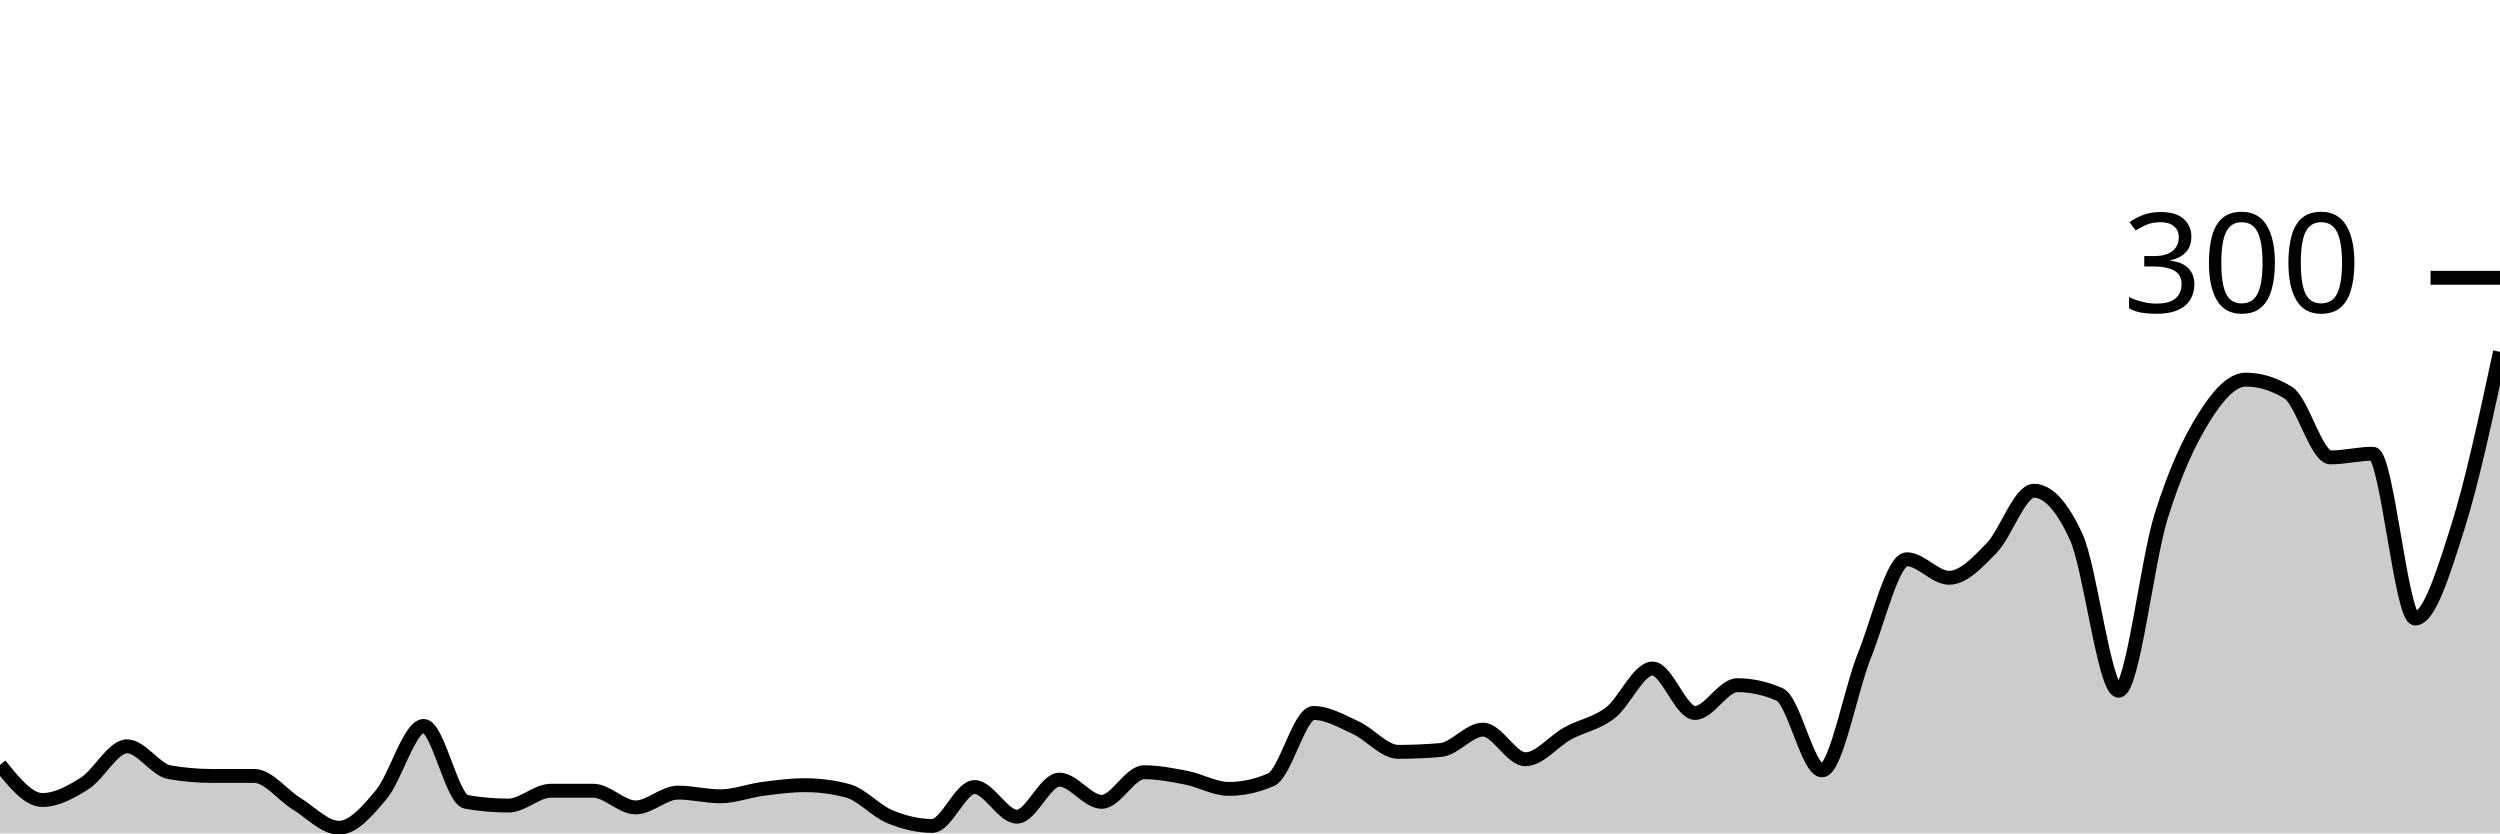
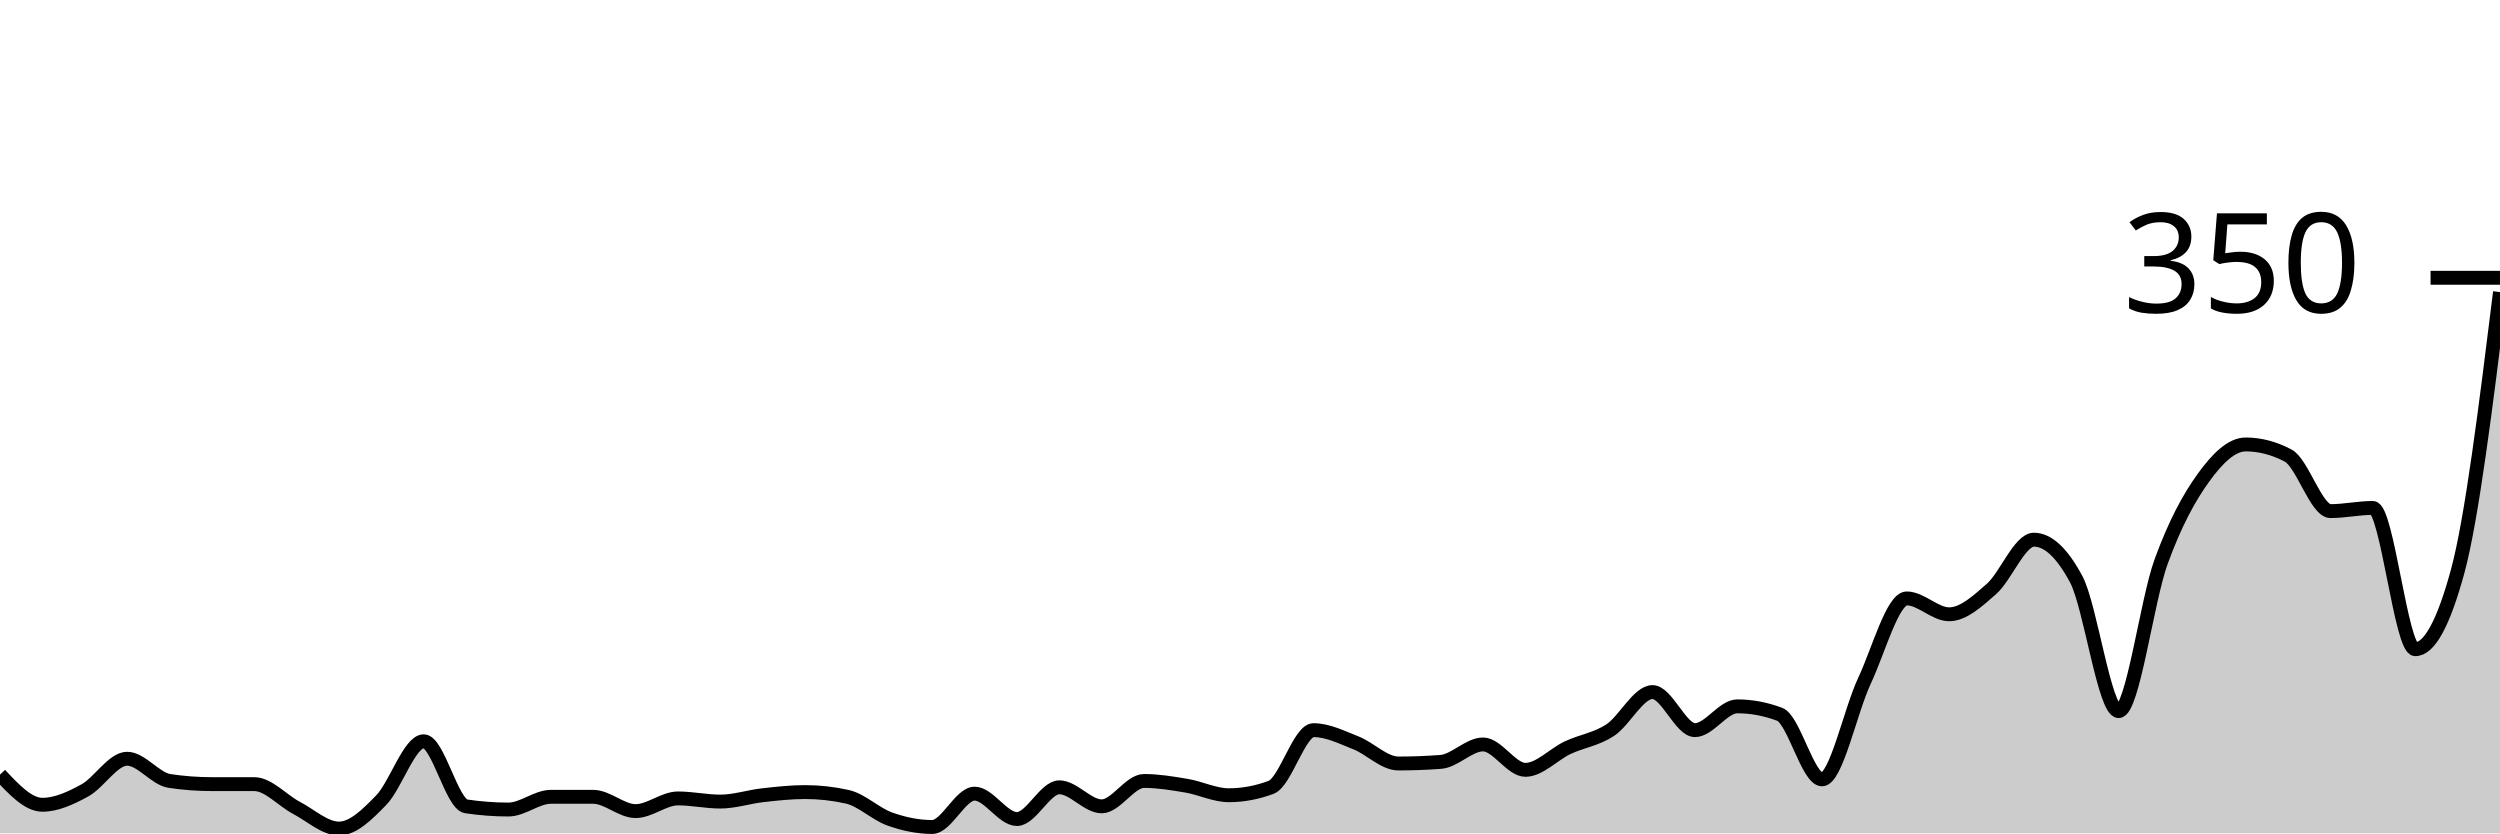
<svg xmlns="http://www.w3.org/2000/svg" viewBox="0 0 180 60">
  <g transform="translate(0,20)">
-     <path class="area" fill="rgba(0, 0, 0, 0.2)" d="M0,35.067C1.017,36.333,2.034,37.6,3.051,37.6C4.068,37.6,5.085,37.044,6.102,36.4C7.119,35.756,8.136,33.733,9.153,33.733C10.169,33.733,11.186,35.422,12.203,35.6C13.22,35.778,14.237,35.867,15.254,35.867C16.271,35.867,17.288,35.867,18.305,35.867C19.322,35.867,20.339,37.244,21.356,37.867C22.373,38.489,23.39,39.6,24.407,39.6C25.424,39.6,26.441,38.422,27.458,37.2C28.475,35.978,29.492,32.267,30.508,32.267C31.525,32.267,32.542,37.556,33.559,37.733C34.576,37.911,35.593,38,36.61,38C37.627,38,38.644,36.933,39.661,36.933C40.678,36.933,41.695,36.933,42.712,36.933C43.729,36.933,44.746,38.133,45.763,38.133C46.78,38.133,47.797,37.067,48.814,37.067C49.831,37.067,50.847,37.333,51.864,37.333C52.881,37.333,53.898,36.933,54.915,36.8C55.932,36.667,56.949,36.533,57.966,36.533C58.983,36.533,60,36.667,61.017,36.933C62.034,37.2,63.051,38.378,64.068,38.8C65.085,39.222,66.102,39.467,67.119,39.467C68.136,39.467,69.153,36.667,70.169,36.667C71.186,36.667,72.203,38.8,73.22,38.8C74.237,38.8,75.254,36.133,76.271,36.133C77.288,36.133,78.305,37.733,79.322,37.733C80.339,37.733,81.356,35.6,82.373,35.6C83.39,35.6,84.407,35.8,85.424,36C86.441,36.2,87.458,36.8,88.475,36.8C89.492,36.8,90.508,36.578,91.525,36.133C92.542,35.689,93.559,31.333,94.576,31.333C95.593,31.333,96.61,31.933,97.627,32.4C98.644,32.867,99.661,34.133,100.678,34.133C101.695,34.133,102.712,34.089,103.729,34C104.746,33.911,105.763,32.533,106.78,32.533C107.797,32.533,108.814,34.667,109.831,34.667C110.847,34.667,111.864,33.356,112.881,32.8C113.898,32.244,114.915,32.111,115.932,31.333C116.949,30.556,117.966,28.133,118.983,28.133C120,28.133,121.017,31.333,122.034,31.333C123.051,31.333,124.068,29.333,125.085,29.333C126.102,29.333,127.119,29.556,128.136,30C129.153,30.444,130.169,35.467,131.186,35.467C132.203,35.467,133.22,29.733,134.237,27.2C135.254,24.667,136.271,20.267,137.288,20.267C138.305,20.267,139.322,21.6,140.339,21.6C141.356,21.6,142.373,20.511,143.39,19.467C144.407,18.422,145.424,15.333,146.441,15.333C147.458,15.333,148.475,16.444,149.492,18.667C150.508,20.889,151.525,29.733,152.542,29.733C153.559,29.733,154.576,20.467,155.593,17.2C156.61,13.933,157.627,11.778,158.644,10.133C159.661,8.489,160.678,7.333,161.695,7.333C162.712,7.333,163.729,7.644,164.746,8.267C165.763,8.889,166.78,12.933,167.797,12.933C168.814,12.933,169.831,12.667,170.847,12.667C171.864,12.667,172.881,24.533,173.898,24.533C174.915,24.533,175.932,21.2,176.949,18C177.966,14.8,178.983,10.067,180,5.333L180,40C178.983,40,177.966,40,176.949,40C175.932,40,174.915,40,173.898,40C172.881,40,171.864,40,170.847,40C169.831,40,168.814,40,167.797,40C166.78,40,165.763,40,164.746,40C163.729,40,162.712,40,161.695,40C160.678,40,159.661,40,158.644,40C157.627,40,156.61,40,155.593,40C154.576,40,153.559,40,152.542,40C151.525,40,150.508,40,149.492,40C148.475,40,147.458,40,146.441,40C145.424,40,144.407,40,143.39,40C142.373,40,141.356,40,140.339,40C139.322,40,138.305,40,137.288,40C136.271,40,135.254,40,134.237,40C133.22,40,132.203,40,131.186,40C130.169,40,129.153,40,128.136,40C127.119,40,126.102,40,125.085,40C124.068,40,123.051,40,122.034,40C121.017,40,120,40,118.983,40C117.966,40,116.949,40,115.932,40C114.915,40,113.898,40,112.881,40C111.864,40,110.847,40,109.831,40C108.814,40,107.797,40,106.78,40C105.763,40,104.746,40,103.729,40C102.712,40,101.695,40,100.678,40C99.661,40,98.644,40,97.627,40C96.61,40,95.593,40,94.576,40C93.559,40,92.542,40,91.525,40C90.508,40,89.492,40,88.475,40C87.458,40,86.441,40,85.424,40C84.407,40,83.39,40,82.373,40C81.356,40,80.339,40,79.322,40C78.305,40,77.288,40,76.271,40C75.254,40,74.237,40,73.22,40C72.203,40,71.186,40,70.169,40C69.153,40,68.136,40,67.119,40C66.102,40,65.085,40,64.068,40C63.051,40,62.034,40,61.017,40C60,40,58.983,40,57.966,40C56.949,40,55.932,40,54.915,40C53.898,40,52.881,40,51.864,40C50.847,40,49.831,40,48.814,40C47.797,40,46.78,40,45.763,40C44.746,40,43.729,40,42.712,40C41.695,40,40.678,40,39.661,40C38.644,40,37.627,40,36.61,40C35.593,40,34.576,40,33.559,40C32.542,40,31.525,40,30.508,40C29.492,40,28.475,40,27.458,40C26.441,40,25.424,40,24.407,40C23.39,40,22.373,40,21.356,40C20.339,40,19.322,40,18.305,40C17.288,40,16.271,40,15.254,40C14.237,40,13.22,40,12.203,40C11.186,40,10.169,40,9.153,40C8.136,40,7.119,40,6.102,40C5.085,40,4.068,40,3.051,40C2.034,40,1.017,40,0,40Z" />
-     <path class="line" stroke="black" fill="none" d="M0,35.067C1.017,36.333,2.034,37.6,3.051,37.6C4.068,37.6,5.085,37.044,6.102,36.4C7.119,35.756,8.136,33.733,9.153,33.733C10.169,33.733,11.186,35.422,12.203,35.6C13.22,35.778,14.237,35.867,15.254,35.867C16.271,35.867,17.288,35.867,18.305,35.867C19.322,35.867,20.339,37.244,21.356,37.867C22.373,38.489,23.39,39.6,24.407,39.6C25.424,39.6,26.441,38.422,27.458,37.2C28.475,35.978,29.492,32.267,30.508,32.267C31.525,32.267,32.542,37.556,33.559,37.733C34.576,37.911,35.593,38,36.61,38C37.627,38,38.644,36.933,39.661,36.933C40.678,36.933,41.695,36.933,42.712,36.933C43.729,36.933,44.746,38.133,45.763,38.133C46.78,38.133,47.797,37.067,48.814,37.067C49.831,37.067,50.847,37.333,51.864,37.333C52.881,37.333,53.898,36.933,54.915,36.8C55.932,36.667,56.949,36.533,57.966,36.533C58.983,36.533,60,36.667,61.017,36.933C62.034,37.2,63.051,38.378,64.068,38.8C65.085,39.222,66.102,39.467,67.119,39.467C68.136,39.467,69.153,36.667,70.169,36.667C71.186,36.667,72.203,38.8,73.22,38.8C74.237,38.8,75.254,36.133,76.271,36.133C77.288,36.133,78.305,37.733,79.322,37.733C80.339,37.733,81.356,35.6,82.373,35.6C83.39,35.6,84.407,35.8,85.424,36C86.441,36.2,87.458,36.8,88.475,36.8C89.492,36.8,90.508,36.578,91.525,36.133C92.542,35.689,93.559,31.333,94.576,31.333C95.593,31.333,96.61,31.933,97.627,32.4C98.644,32.867,99.661,34.133,100.678,34.133C101.695,34.133,102.712,34.089,103.729,34C104.746,33.911,105.763,32.533,106.78,32.533C107.797,32.533,108.814,34.667,109.831,34.667C110.847,34.667,111.864,33.356,112.881,32.8C113.898,32.244,114.915,32.111,115.932,31.333C116.949,30.556,117.966,28.133,118.983,28.133C120,28.133,121.017,31.333,122.034,31.333C123.051,31.333,124.068,29.333,125.085,29.333C126.102,29.333,127.119,29.556,128.136,30C129.153,30.444,130.169,35.467,131.186,35.467C132.203,35.467,133.22,29.733,134.237,27.2C135.254,24.667,136.271,20.267,137.288,20.267C138.305,20.267,139.322,21.6,140.339,21.6C141.356,21.6,142.373,20.511,143.39,19.467C144.407,18.422,145.424,15.333,146.441,15.333C147.458,15.333,148.475,16.444,149.492,18.667C150.508,20.889,151.525,29.733,152.542,29.733C153.559,29.733,154.576,20.467,155.593,17.2C156.61,13.933,157.627,11.778,158.644,10.133C159.661,8.489,160.678,7.333,161.695,7.333C162.712,7.333,163.729,7.644,164.746,8.267C165.763,8.889,166.78,12.933,167.797,12.933C168.814,12.933,169.831,12.667,170.847,12.667C171.864,12.667,172.881,24.533,173.898,24.533C174.915,24.533,175.932,21.2,176.949,18C177.966,14.8,178.983,10.067,180,5.333" />
+     <path class="area" fill="rgba(0, 0, 0, 0.2)" d="M0,35.771C1.017,36.857,2.034,37.943,3.051,37.943C4.068,37.943,5.085,37.467,6.102,36.914C7.119,36.362,8.136,34.629,9.153,34.629C10.169,34.629,11.186,36.076,12.203,36.229C13.22,36.381,14.237,36.457,15.254,36.457C16.271,36.457,17.288,36.457,18.305,36.457C19.322,36.457,20.339,37.638,21.356,38.171C22.373,38.705,23.39,39.657,24.407,39.657C25.424,39.657,26.441,38.648,27.458,37.6C28.475,36.552,29.492,33.371,30.508,33.371C31.525,33.371,32.542,37.905,33.559,38.057C34.576,38.21,35.593,38.286,36.61,38.286C37.627,38.286,38.644,37.371,39.661,37.371C40.678,37.371,41.695,37.371,42.712,37.371C43.729,37.371,44.746,38.4,45.763,38.4C46.78,38.4,47.797,37.486,48.814,37.486C49.831,37.486,50.847,37.714,51.864,37.714C52.881,37.714,53.898,37.371,54.915,37.257C55.932,37.143,56.949,37.029,57.966,37.029C58.983,37.029,60,37.143,61.017,37.371C62.034,37.6,63.051,38.61,64.068,38.971C65.085,39.333,66.102,39.543,67.119,39.543C68.136,39.543,69.153,37.143,70.169,37.143C71.186,37.143,72.203,38.971,73.22,38.971C74.237,38.971,75.254,36.686,76.271,36.686C77.288,36.686,78.305,38.057,79.322,38.057C80.339,38.057,81.356,36.229,82.373,36.229C83.39,36.229,84.407,36.4,85.424,36.571C86.441,36.743,87.458,37.257,88.475,37.257C89.492,37.257,90.508,37.067,91.525,36.686C92.542,36.305,93.559,32.571,94.576,32.571C95.593,32.571,96.61,33.086,97.627,33.486C98.644,33.886,99.661,34.971,100.678,34.971C101.695,34.971,102.712,34.933,103.729,34.857C104.746,34.781,105.763,33.6,106.78,33.6C107.797,33.6,108.814,35.429,109.831,35.429C110.847,35.429,111.864,34.305,112.881,33.829C113.898,33.352,114.915,33.238,115.932,32.571C116.949,31.905,117.966,29.829,118.983,29.829C120,29.829,121.017,32.571,122.034,32.571C123.051,32.571,124.068,30.857,125.085,30.857C126.102,30.857,127.119,31.048,128.136,31.429C129.153,31.81,130.169,36.114,131.186,36.114C132.203,36.114,133.22,31.2,134.237,29.029C135.254,26.857,136.271,23.086,137.288,23.086C138.305,23.086,139.322,24.229,140.339,24.229C141.356,24.229,142.373,23.295,143.39,22.4C144.407,21.505,145.424,18.857,146.441,18.857C147.458,18.857,148.475,19.81,149.492,21.714C150.508,23.619,151.525,31.2,152.542,31.2C153.559,31.2,154.576,23.257,155.593,20.457C156.61,17.657,157.627,15.81,158.644,14.4C159.661,12.99,160.678,12,161.695,12C162.712,12,163.729,12.267,164.746,12.8C165.763,13.333,166.78,16.8,167.797,16.8C168.814,16.8,169.831,16.571,170.847,16.571C171.864,16.571,172.881,26.743,173.898,26.743C174.915,26.743,175.932,24.876,176.949,21.143C177.966,17.41,178.983,9.219,180,1.029L180,40C178.983,40,177.966,40,176.949,40C175.932,40,174.915,40,173.898,40C172.881,40,171.864,40,170.847,40C169.831,40,168.814,40,167.797,40C166.78,40,165.763,40,164.746,40C163.729,40,162.712,40,161.695,40C160.678,40,159.661,40,158.644,40C157.627,40,156.61,40,155.593,40C154.576,40,153.559,40,152.542,40C151.525,40,150.508,40,149.492,40C148.475,40,147.458,40,146.441,40C145.424,40,144.407,40,143.39,40C142.373,40,141.356,40,140.339,40C139.322,40,138.305,40,137.288,40C136.271,40,135.254,40,134.237,40C133.22,40,132.203,40,131.186,40C130.169,40,129.153,40,128.136,40C127.119,40,126.102,40,125.085,40C124.068,40,123.051,40,122.034,40C121.017,40,120,40,118.983,40C117.966,40,116.949,40,115.932,40C114.915,40,113.898,40,112.881,40C111.864,40,110.847,40,109.831,40C108.814,40,107.797,40,106.78,40C105.763,40,104.746,40,103.729,40C102.712,40,101.695,40,100.678,40C99.661,40,98.644,40,97.627,40C96.61,40,95.593,40,94.576,40C93.559,40,92.542,40,91.525,40C90.508,40,89.492,40,88.475,40C87.458,40,86.441,40,85.424,40C84.407,40,83.39,40,82.373,40C81.356,40,80.339,40,79.322,40C78.305,40,77.288,40,76.271,40C75.254,40,74.237,40,73.22,40C72.203,40,71.186,40,70.169,40C69.153,40,68.136,40,67.119,40C66.102,40,65.085,40,64.068,40C63.051,40,62.034,40,61.017,40C60,40,58.983,40,57.966,40C56.949,40,55.932,40,54.915,40C53.898,40,52.881,40,51.864,40C50.847,40,49.831,40,48.814,40C47.797,40,46.78,40,45.763,40C44.746,40,43.729,40,42.712,40C41.695,40,40.678,40,39.661,40C38.644,40,37.627,40,36.61,40C35.593,40,34.576,40,33.559,40C32.542,40,31.525,40,30.508,40C29.492,40,28.475,40,27.458,40C26.441,40,25.424,40,24.407,40C23.39,40,22.373,40,21.356,40C20.339,40,19.322,40,18.305,40C17.288,40,16.271,40,15.254,40C14.237,40,13.22,40,12.203,40C11.186,40,10.169,40,9.153,40C8.136,40,7.119,40,6.102,40C5.085,40,4.068,40,3.051,40C2.034,40,1.017,40,0,40Z" />
+     <path class="line" stroke="black" fill="none" d="M0,35.771C1.017,36.857,2.034,37.943,3.051,37.943C4.068,37.943,5.085,37.467,6.102,36.914C7.119,36.362,8.136,34.629,9.153,34.629C10.169,34.629,11.186,36.076,12.203,36.229C13.22,36.381,14.237,36.457,15.254,36.457C16.271,36.457,17.288,36.457,18.305,36.457C19.322,36.457,20.339,37.638,21.356,38.171C22.373,38.705,23.39,39.657,24.407,39.657C25.424,39.657,26.441,38.648,27.458,37.6C28.475,36.552,29.492,33.371,30.508,33.371C31.525,33.371,32.542,37.905,33.559,38.057C34.576,38.21,35.593,38.286,36.61,38.286C37.627,38.286,38.644,37.371,39.661,37.371C40.678,37.371,41.695,37.371,42.712,37.371C43.729,37.371,44.746,38.4,45.763,38.4C46.78,38.4,47.797,37.486,48.814,37.486C49.831,37.486,50.847,37.714,51.864,37.714C52.881,37.714,53.898,37.371,54.915,37.257C55.932,37.143,56.949,37.029,57.966,37.029C58.983,37.029,60,37.143,61.017,37.371C62.034,37.6,63.051,38.61,64.068,38.971C65.085,39.333,66.102,39.543,67.119,39.543C68.136,39.543,69.153,37.143,70.169,37.143C71.186,37.143,72.203,38.971,73.22,38.971C74.237,38.971,75.254,36.686,76.271,36.686C77.288,36.686,78.305,38.057,79.322,38.057C80.339,38.057,81.356,36.229,82.373,36.229C83.39,36.229,84.407,36.4,85.424,36.571C86.441,36.743,87.458,37.257,88.475,37.257C89.492,37.257,90.508,37.067,91.525,36.686C92.542,36.305,93.559,32.571,94.576,32.571C95.593,32.571,96.61,33.086,97.627,33.486C98.644,33.886,99.661,34.971,100.678,34.971C101.695,34.971,102.712,34.933,103.729,34.857C104.746,34.781,105.763,33.6,106.78,33.6C107.797,33.6,108.814,35.429,109.831,35.429C110.847,35.429,111.864,34.305,112.881,33.829C113.898,33.352,114.915,33.238,115.932,32.571C116.949,31.905,117.966,29.829,118.983,29.829C120,29.829,121.017,32.571,122.034,32.571C123.051,32.571,124.068,30.857,125.085,30.857C126.102,30.857,127.119,31.048,128.136,31.429C129.153,31.81,130.169,36.114,131.186,36.114C132.203,36.114,133.22,31.2,134.237,29.029C135.254,26.857,136.271,23.086,137.288,23.086C138.305,23.086,139.322,24.229,140.339,24.229C141.356,24.229,142.373,23.295,143.39,22.4C144.407,21.505,145.424,18.857,146.441,18.857C147.458,18.857,148.475,19.81,149.492,21.714C150.508,23.619,151.525,31.2,152.542,31.2C153.559,31.2,154.576,23.257,155.593,20.457C156.61,17.657,157.627,15.81,158.644,14.4C159.661,12.99,160.678,12,161.695,12C162.712,12,163.729,12.267,164.746,12.8C165.763,13.333,166.78,16.8,167.797,16.8C168.814,16.8,169.831,16.571,170.847,16.571C171.864,16.571,172.881,26.743,173.898,26.743C174.915,26.743,175.932,24.876,176.949,21.143C177.966,17.41,178.983,9.219,180,1.029" />
    <path class="axis-ceiling" stroke-width="1" stroke="black" fill="none" d="M175,0L180,0" />
-     <text class="axis-ceiling-label" font-family="sans-serif" text-anchor="end" font-size="10px" x="170" y="2.5">300</text>
+     <text class="axis-ceiling-label" font-family="sans-serif" text-anchor="end" font-size="10px" x="170" y="2.5">350</text>
  </g>
</svg>
